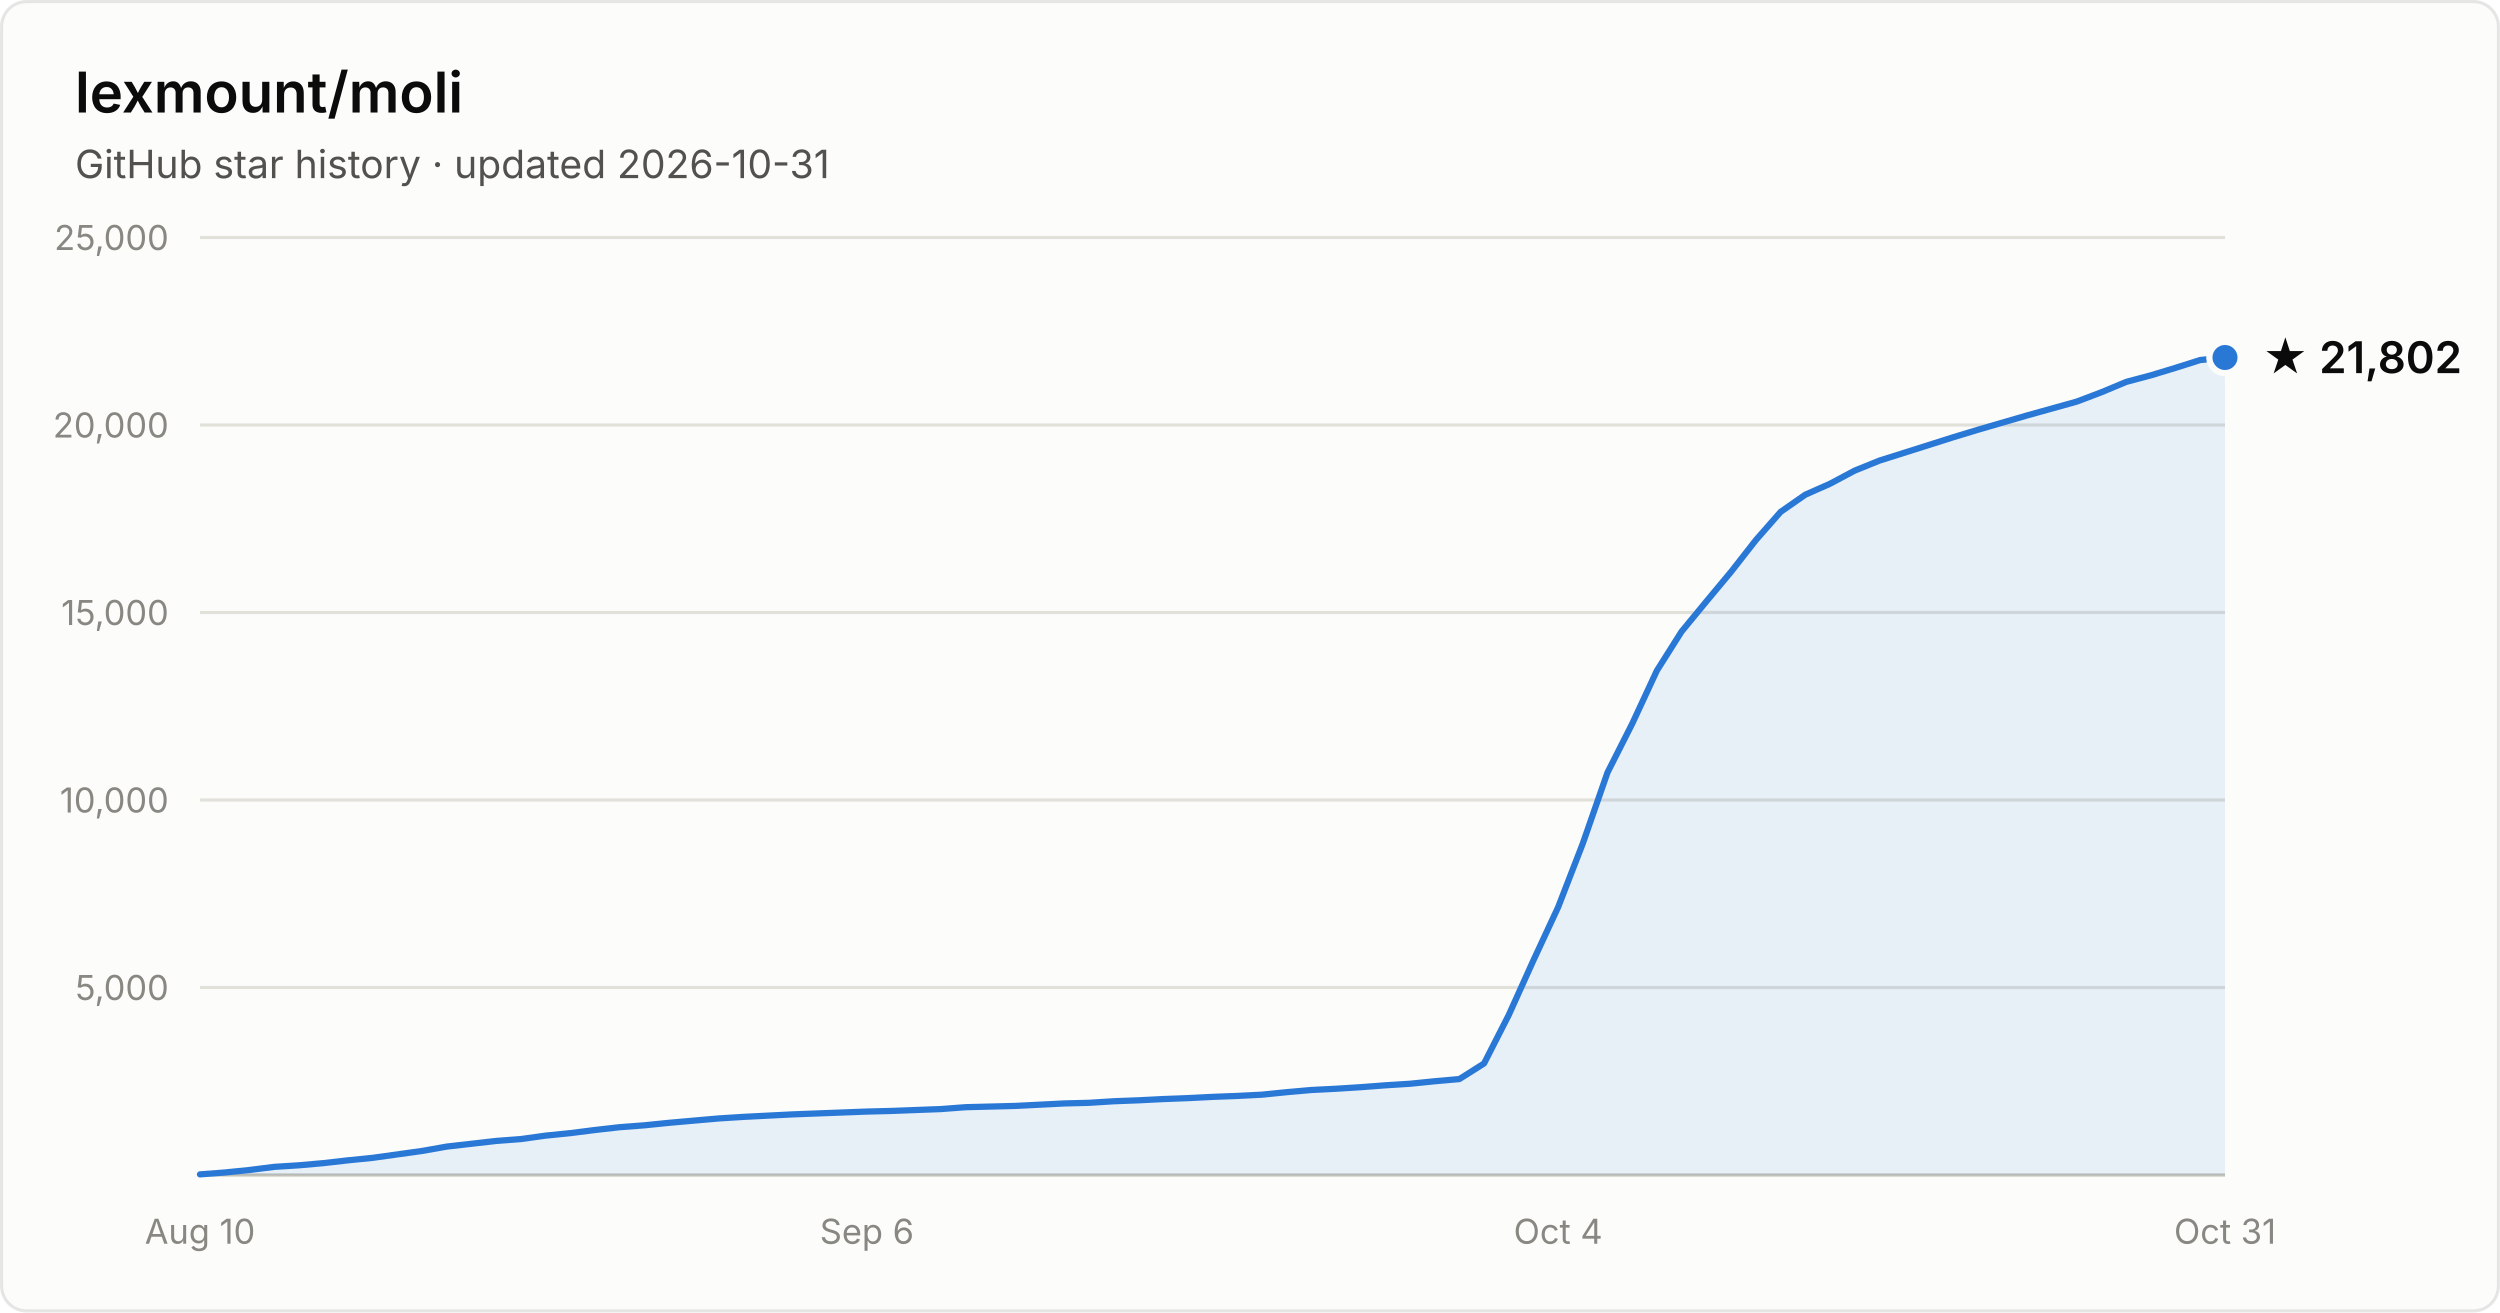
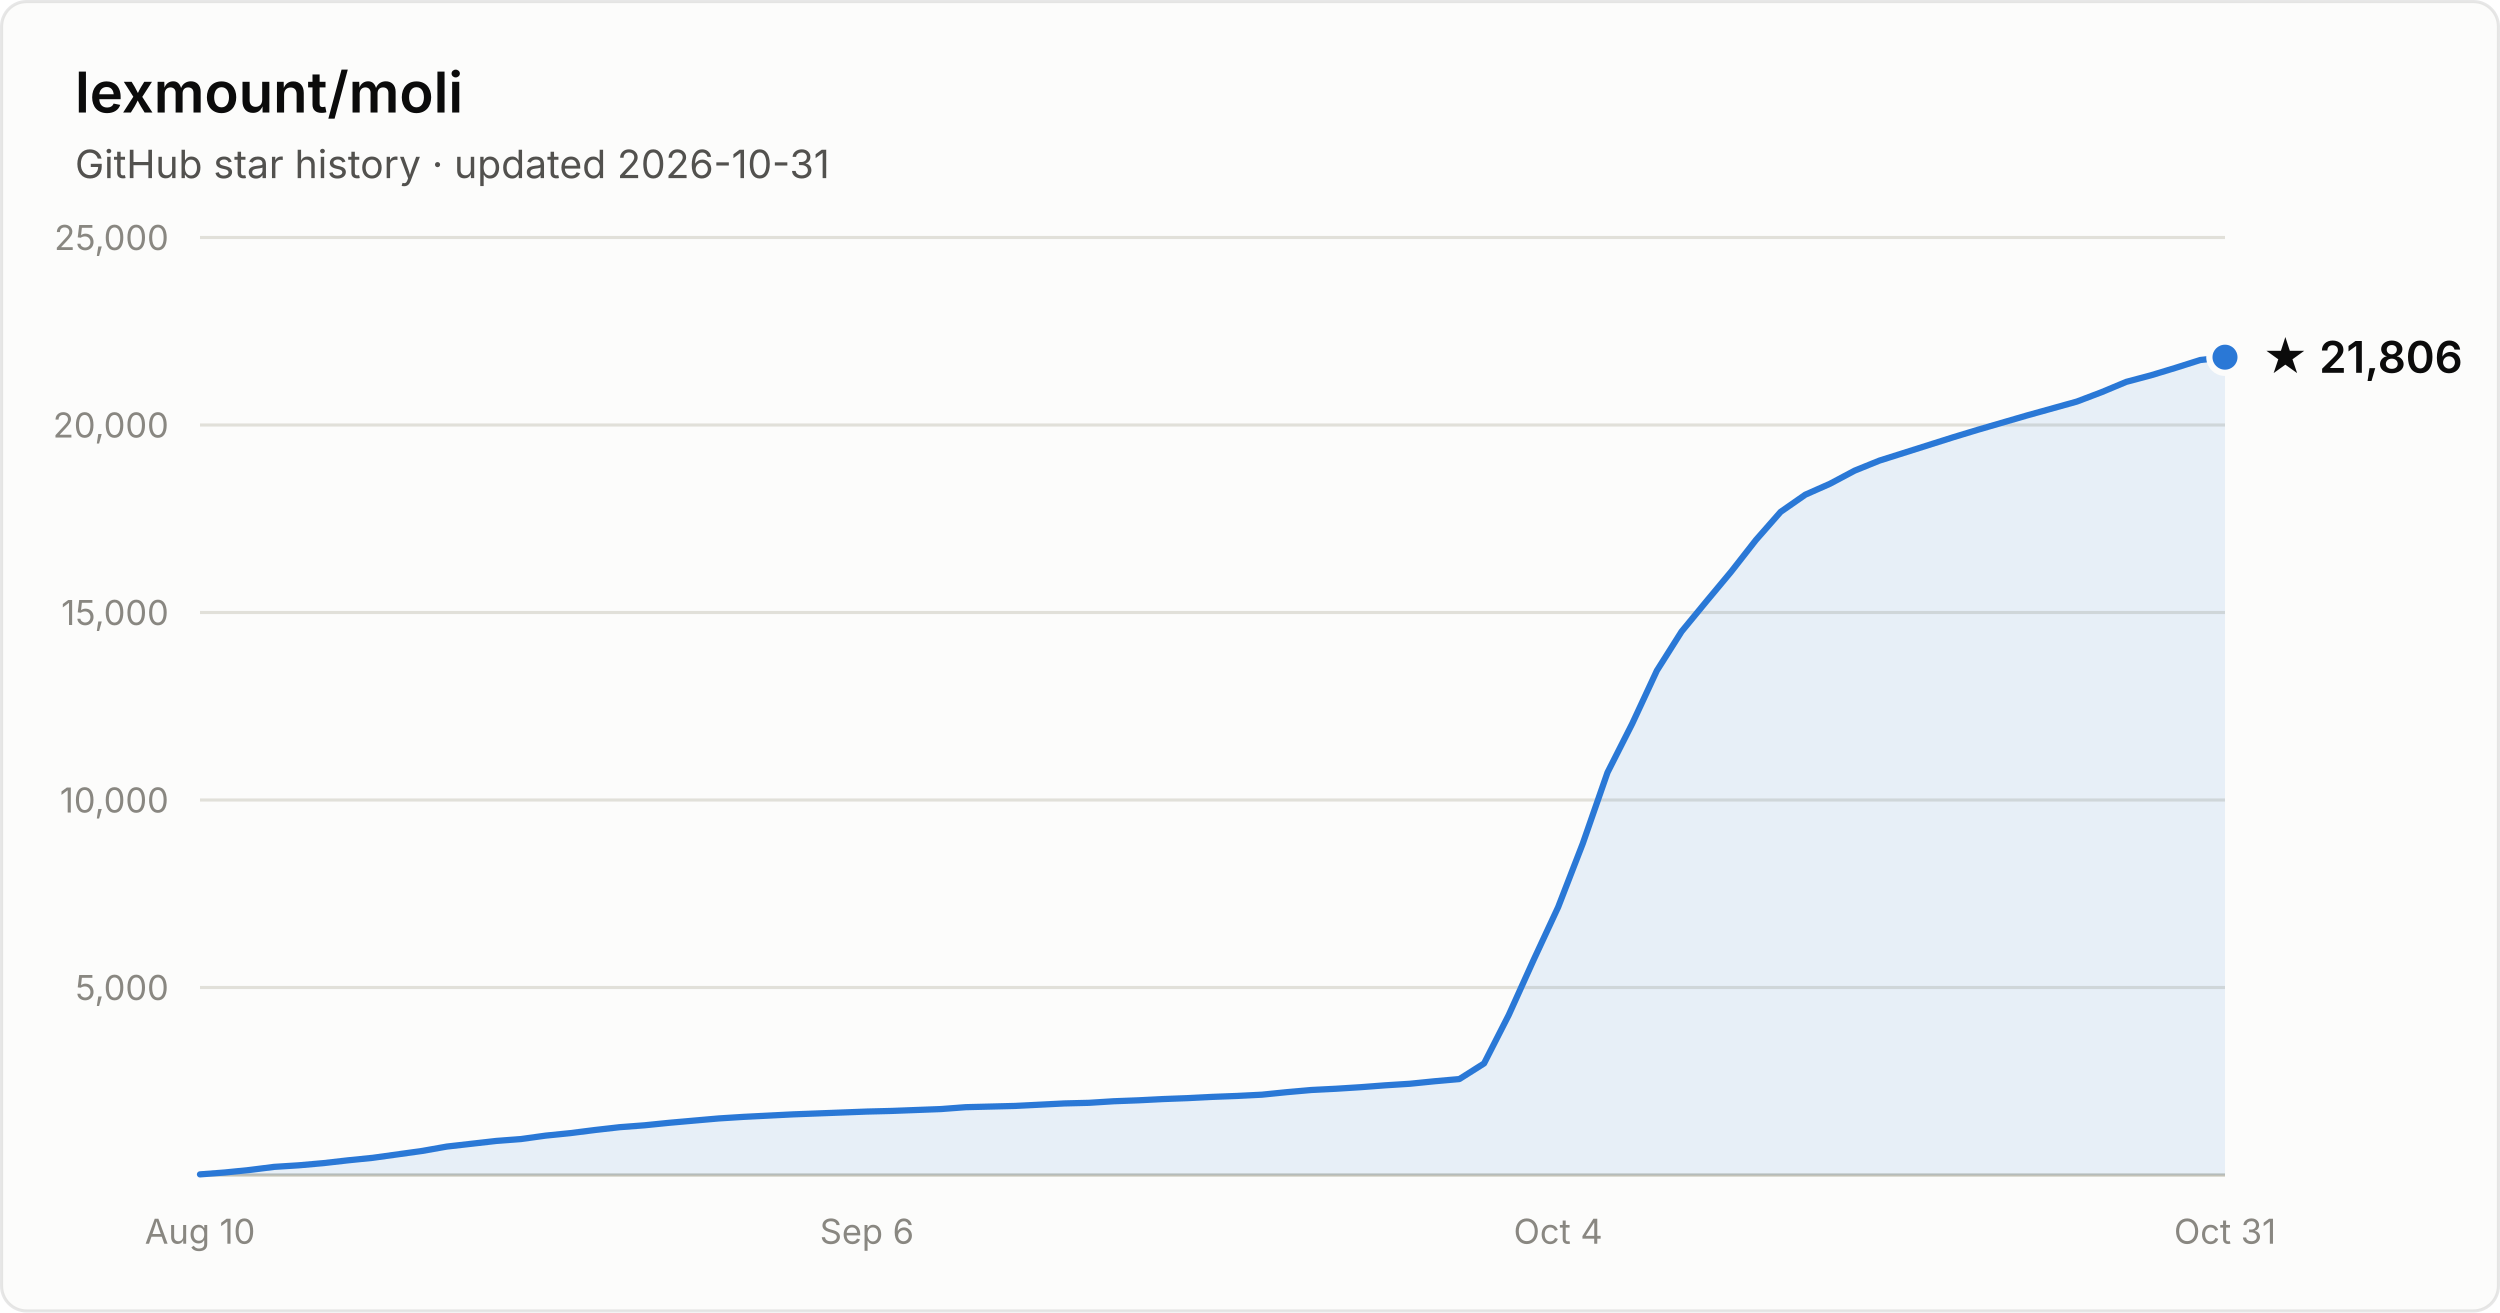
- <svg xmlns="http://www.w3.org/2000/svg" width="800" height="420" viewBox="0 0 800 420" font-family="system-ui, -apple-system, Segoe UI, sans-serif" role="img" aria-label="Star history of lexmount/moli: 21,802 stars as of 2026-10-31">
+ <svg xmlns="http://www.w3.org/2000/svg" width="800" height="420" viewBox="0 0 800 420" font-family="system-ui, -apple-system, Segoe UI, sans-serif" role="img" aria-label="Star history of lexmount/moli: 21,806 stars as of 2026-10-31">
  <rect x="0.5" y="0.5" width="799" height="419" rx="8" fill="#fcfcfb" stroke="rgba(11,11,11,0.10)" />
  <text x="24" y="36" fill="#0b0b0b" font-size="18" font-weight="600">lexmount/moli</text>
  <text x="24" y="57" fill="#52514e" font-size="12.5">GitHub star history · updated 2026-10-31</text>
  <line x1="64" y1="316.0" x2="712" y2="316.0" stroke="#e1e0d9" stroke-width="1" />
  <text x="54" y="320.0" text-anchor="end" fill="#898781" font-size="11" style="font-variant-numeric:tabular-nums">5,000</text>
  <line x1="64" y1="256.0" x2="712" y2="256.0" stroke="#e1e0d9" stroke-width="1" />
  <text x="54" y="260.0" text-anchor="end" fill="#898781" font-size="11" style="font-variant-numeric:tabular-nums">10,000</text>
  <line x1="64" y1="196.0" x2="712" y2="196.0" stroke="#e1e0d9" stroke-width="1" />
  <text x="54" y="200.0" text-anchor="end" fill="#898781" font-size="11" style="font-variant-numeric:tabular-nums">15,000</text>
  <line x1="64" y1="136.0" x2="712" y2="136.0" stroke="#e1e0d9" stroke-width="1" />
  <text x="54" y="140.0" text-anchor="end" fill="#898781" font-size="11" style="font-variant-numeric:tabular-nums">20,000</text>
  <line x1="64" y1="76.0" x2="712" y2="76.0" stroke="#e1e0d9" stroke-width="1" />
  <text x="54" y="80.0" text-anchor="end" fill="#898781" font-size="11" style="font-variant-numeric:tabular-nums">25,000</text>
  <line x1="64" y1="376" x2="712" y2="376" stroke="#c3c2b7" stroke-width="1" />
  <text x="64.0" y="398" text-anchor="middle" fill="#898781" font-size="11" style="font-variant-numeric:tabular-nums">Aug 10</text>
  <text x="277.4" y="398" text-anchor="middle" fill="#898781" font-size="11" style="font-variant-numeric:tabular-nums">Sep 6</text>
  <text x="498.6" y="398" text-anchor="middle" fill="#898781" font-size="11" style="font-variant-numeric:tabular-nums">Oct 4</text>
  <text x="712.0" y="398" text-anchor="middle" fill="#898781" font-size="11" style="font-variant-numeric:tabular-nums">Oct 31</text>
-   <path d="M64.0 375.8 L71.9 375.2 L79.8 374.4 L87.7 373.4 L95.6 372.9 L103.5 372.2 L111.4 371.3 L119.3 370.5 L127.2 369.4 L135.1 368.3 L143.0 366.9 L150.9 366.0 L158.8 365.1 L166.7 364.5 L174.6 363.4 L182.5 362.6 L190.4 361.6 L198.3 360.7 L206.2 360.1 L214.1 359.3 L222.0 358.6 L230.0 357.9 L237.9 357.4 L245.8 357.0 L253.7 356.6 L261.6 356.3 L269.5 356.0 L277.4 355.7 L285.3 355.5 L293.2 355.2 L301.1 354.9 L309.0 354.3 L316.9 354.1 L324.8 353.9 L332.7 353.5 L340.6 353.1 L348.5 352.9 L356.4 352.4 L364.3 352.1 L372.2 351.7 L380.1 351.4 L388.0 351.0 L395.9 350.7 L403.8 350.3 L411.7 349.5 L419.6 348.8 L427.5 348.4 L435.4 347.9 L443.3 347.3 L451.2 346.8 L459.1 346.0 L467.0 345.3 L474.9 340.3 L482.8 324.8 L490.7 307.3 L498.6 290.3 L506.5 269.9 L514.4 247.2 L522.3 231.6 L530.2 214.6 L538.1 202.1 L546.0 192.5 L554.0 182.9 L561.9 172.8 L569.8 163.8 L577.7 158.3 L585.6 154.8 L593.5 150.6 L601.4 147.4 L609.3 144.9 L617.2 142.4 L625.1 139.9 L633.0 137.5 L640.9 135.2 L648.8 132.9 L656.7 130.7 L664.6 128.5 L672.5 125.5 L680.4 122.2 L688.3 120.1 L696.2 117.7 L704.1 115.2 L712.0 114.4 L712.0 376 L64.0 376 Z" fill="#2a78d6" fill-opacity="0.1" />
-   <path d="M64.0 375.8 L71.9 375.2 L79.8 374.4 L87.7 373.4 L95.6 372.9 L103.5 372.2 L111.4 371.3 L119.3 370.5 L127.2 369.4 L135.1 368.3 L143.0 366.9 L150.9 366.0 L158.8 365.1 L166.7 364.5 L174.6 363.4 L182.5 362.6 L190.4 361.6 L198.3 360.7 L206.2 360.1 L214.1 359.3 L222.0 358.6 L230.0 357.9 L237.9 357.4 L245.8 357.0 L253.7 356.6 L261.6 356.3 L269.5 356.0 L277.4 355.7 L285.3 355.5 L293.2 355.2 L301.1 354.9 L309.0 354.3 L316.9 354.1 L324.8 353.9 L332.7 353.5 L340.6 353.1 L348.5 352.9 L356.4 352.4 L364.3 352.1 L372.2 351.7 L380.1 351.4 L388.0 351.0 L395.9 350.7 L403.8 350.3 L411.7 349.5 L419.6 348.8 L427.5 348.4 L435.4 347.9 L443.3 347.3 L451.2 346.8 L459.1 346.0 L467.0 345.3 L474.9 340.3 L482.8 324.8 L490.7 307.3 L498.6 290.3 L506.5 269.9 L514.4 247.2 L522.3 231.6 L530.2 214.6 L538.1 202.1 L546.0 192.5 L554.0 182.9 L561.9 172.8 L569.8 163.8 L577.7 158.3 L585.6 154.8 L593.5 150.6 L601.4 147.4 L609.3 144.9 L617.2 142.4 L625.1 139.9 L633.0 137.5 L640.9 135.2 L648.8 132.9 L656.7 130.7 L664.6 128.5 L672.5 125.5 L680.4 122.2 L688.3 120.1 L696.2 117.7 L704.1 115.2 L712.0 114.4" fill="none" stroke="#2a78d6" stroke-width="2" stroke-linejoin="round" stroke-linecap="round" />
-   <circle cx="712.0" cy="114.4" r="5" fill="#2a78d6" stroke="#fcfcfb" stroke-width="2" />
-   <text x="724.0" y="119.4" fill="#0b0b0b" font-size="14" font-weight="600">★ 21,802</text>
+   <path d="M64.0 375.8 L71.9 375.2 L79.8 374.4 L87.7 373.4 L95.6 372.9 L103.5 372.2 L111.4 371.3 L119.3 370.5 L127.2 369.4 L135.1 368.3 L143.0 366.9 L150.9 366.0 L158.8 365.1 L166.7 364.5 L174.6 363.4 L182.5 362.6 L190.4 361.6 L198.3 360.7 L206.2 360.1 L214.1 359.3 L222.0 358.6 L230.0 357.9 L237.9 357.4 L245.8 357.0 L253.7 356.6 L261.6 356.3 L269.5 356.0 L277.4 355.7 L285.3 355.5 L293.2 355.2 L301.1 354.9 L309.0 354.3 L316.9 354.1 L324.8 353.9 L332.7 353.5 L340.6 353.1 L348.5 352.9 L356.4 352.4 L364.3 352.1 L372.2 351.7 L380.1 351.4 L388.0 351.0 L395.9 350.7 L403.8 350.3 L411.7 349.5 L419.6 348.8 L427.5 348.4 L435.4 347.9 L443.3 347.3 L451.2 346.8 L459.1 346.0 L467.0 345.3 L474.9 340.3 L482.8 324.8 L490.7 307.3 L498.6 290.3 L506.5 269.9 L514.4 247.2 L522.3 231.6 L530.2 214.6 L538.1 202.1 L546.0 192.5 L554.0 182.9 L561.9 172.8 L569.8 163.8 L577.7 158.3 L585.6 154.8 L593.5 150.6 L601.4 147.4 L609.3 144.9 L617.2 142.4 L625.1 139.9 L633.0 137.5 L640.9 135.2 L648.8 132.9 L656.7 130.7 L664.6 128.5 L672.5 125.5 L680.4 122.2 L688.3 120.1 L696.2 117.7 L704.1 115.2 L712.0 114.3 L712.0 376 L64.0 376 Z" fill="#2a78d6" fill-opacity="0.1" />
+   <path d="M64.0 375.8 L71.9 375.2 L79.8 374.4 L87.7 373.4 L95.6 372.9 L103.5 372.2 L111.4 371.3 L119.3 370.5 L127.2 369.4 L135.1 368.3 L143.0 366.9 L150.9 366.0 L158.8 365.1 L166.7 364.5 L174.6 363.4 L182.5 362.6 L190.4 361.6 L198.3 360.7 L206.2 360.1 L214.1 359.3 L222.0 358.6 L230.0 357.9 L237.9 357.4 L245.8 357.0 L253.7 356.6 L261.6 356.3 L269.5 356.0 L277.4 355.7 L285.3 355.5 L293.2 355.2 L301.1 354.9 L309.0 354.3 L316.9 354.1 L324.8 353.9 L332.7 353.5 L340.6 353.1 L348.5 352.9 L356.4 352.4 L364.3 352.1 L372.2 351.7 L380.1 351.4 L388.0 351.0 L395.9 350.7 L403.8 350.3 L411.7 349.5 L419.6 348.8 L427.5 348.4 L435.4 347.9 L443.3 347.3 L451.2 346.8 L459.1 346.0 L467.0 345.3 L474.9 340.3 L482.8 324.8 L490.7 307.3 L498.6 290.3 L506.5 269.9 L514.4 247.2 L522.3 231.6 L530.2 214.6 L538.1 202.1 L546.0 192.5 L554.0 182.9 L561.9 172.8 L569.8 163.8 L577.7 158.3 L585.6 154.8 L593.5 150.6 L601.4 147.4 L609.3 144.9 L617.2 142.4 L625.1 139.9 L633.0 137.5 L640.9 135.2 L648.8 132.9 L656.7 130.7 L664.6 128.5 L672.5 125.5 L680.4 122.2 L688.3 120.1 L696.2 117.7 L704.1 115.2 L712.0 114.3" fill="none" stroke="#2a78d6" stroke-width="2" stroke-linejoin="round" stroke-linecap="round" />
+   <circle cx="712.0" cy="114.3" r="5" fill="#2a78d6" stroke="#fcfcfb" stroke-width="2" />
+   <text x="724.0" y="119.3" fill="#0b0b0b" font-size="14" font-weight="600">★ 21,806</text>
</svg>
